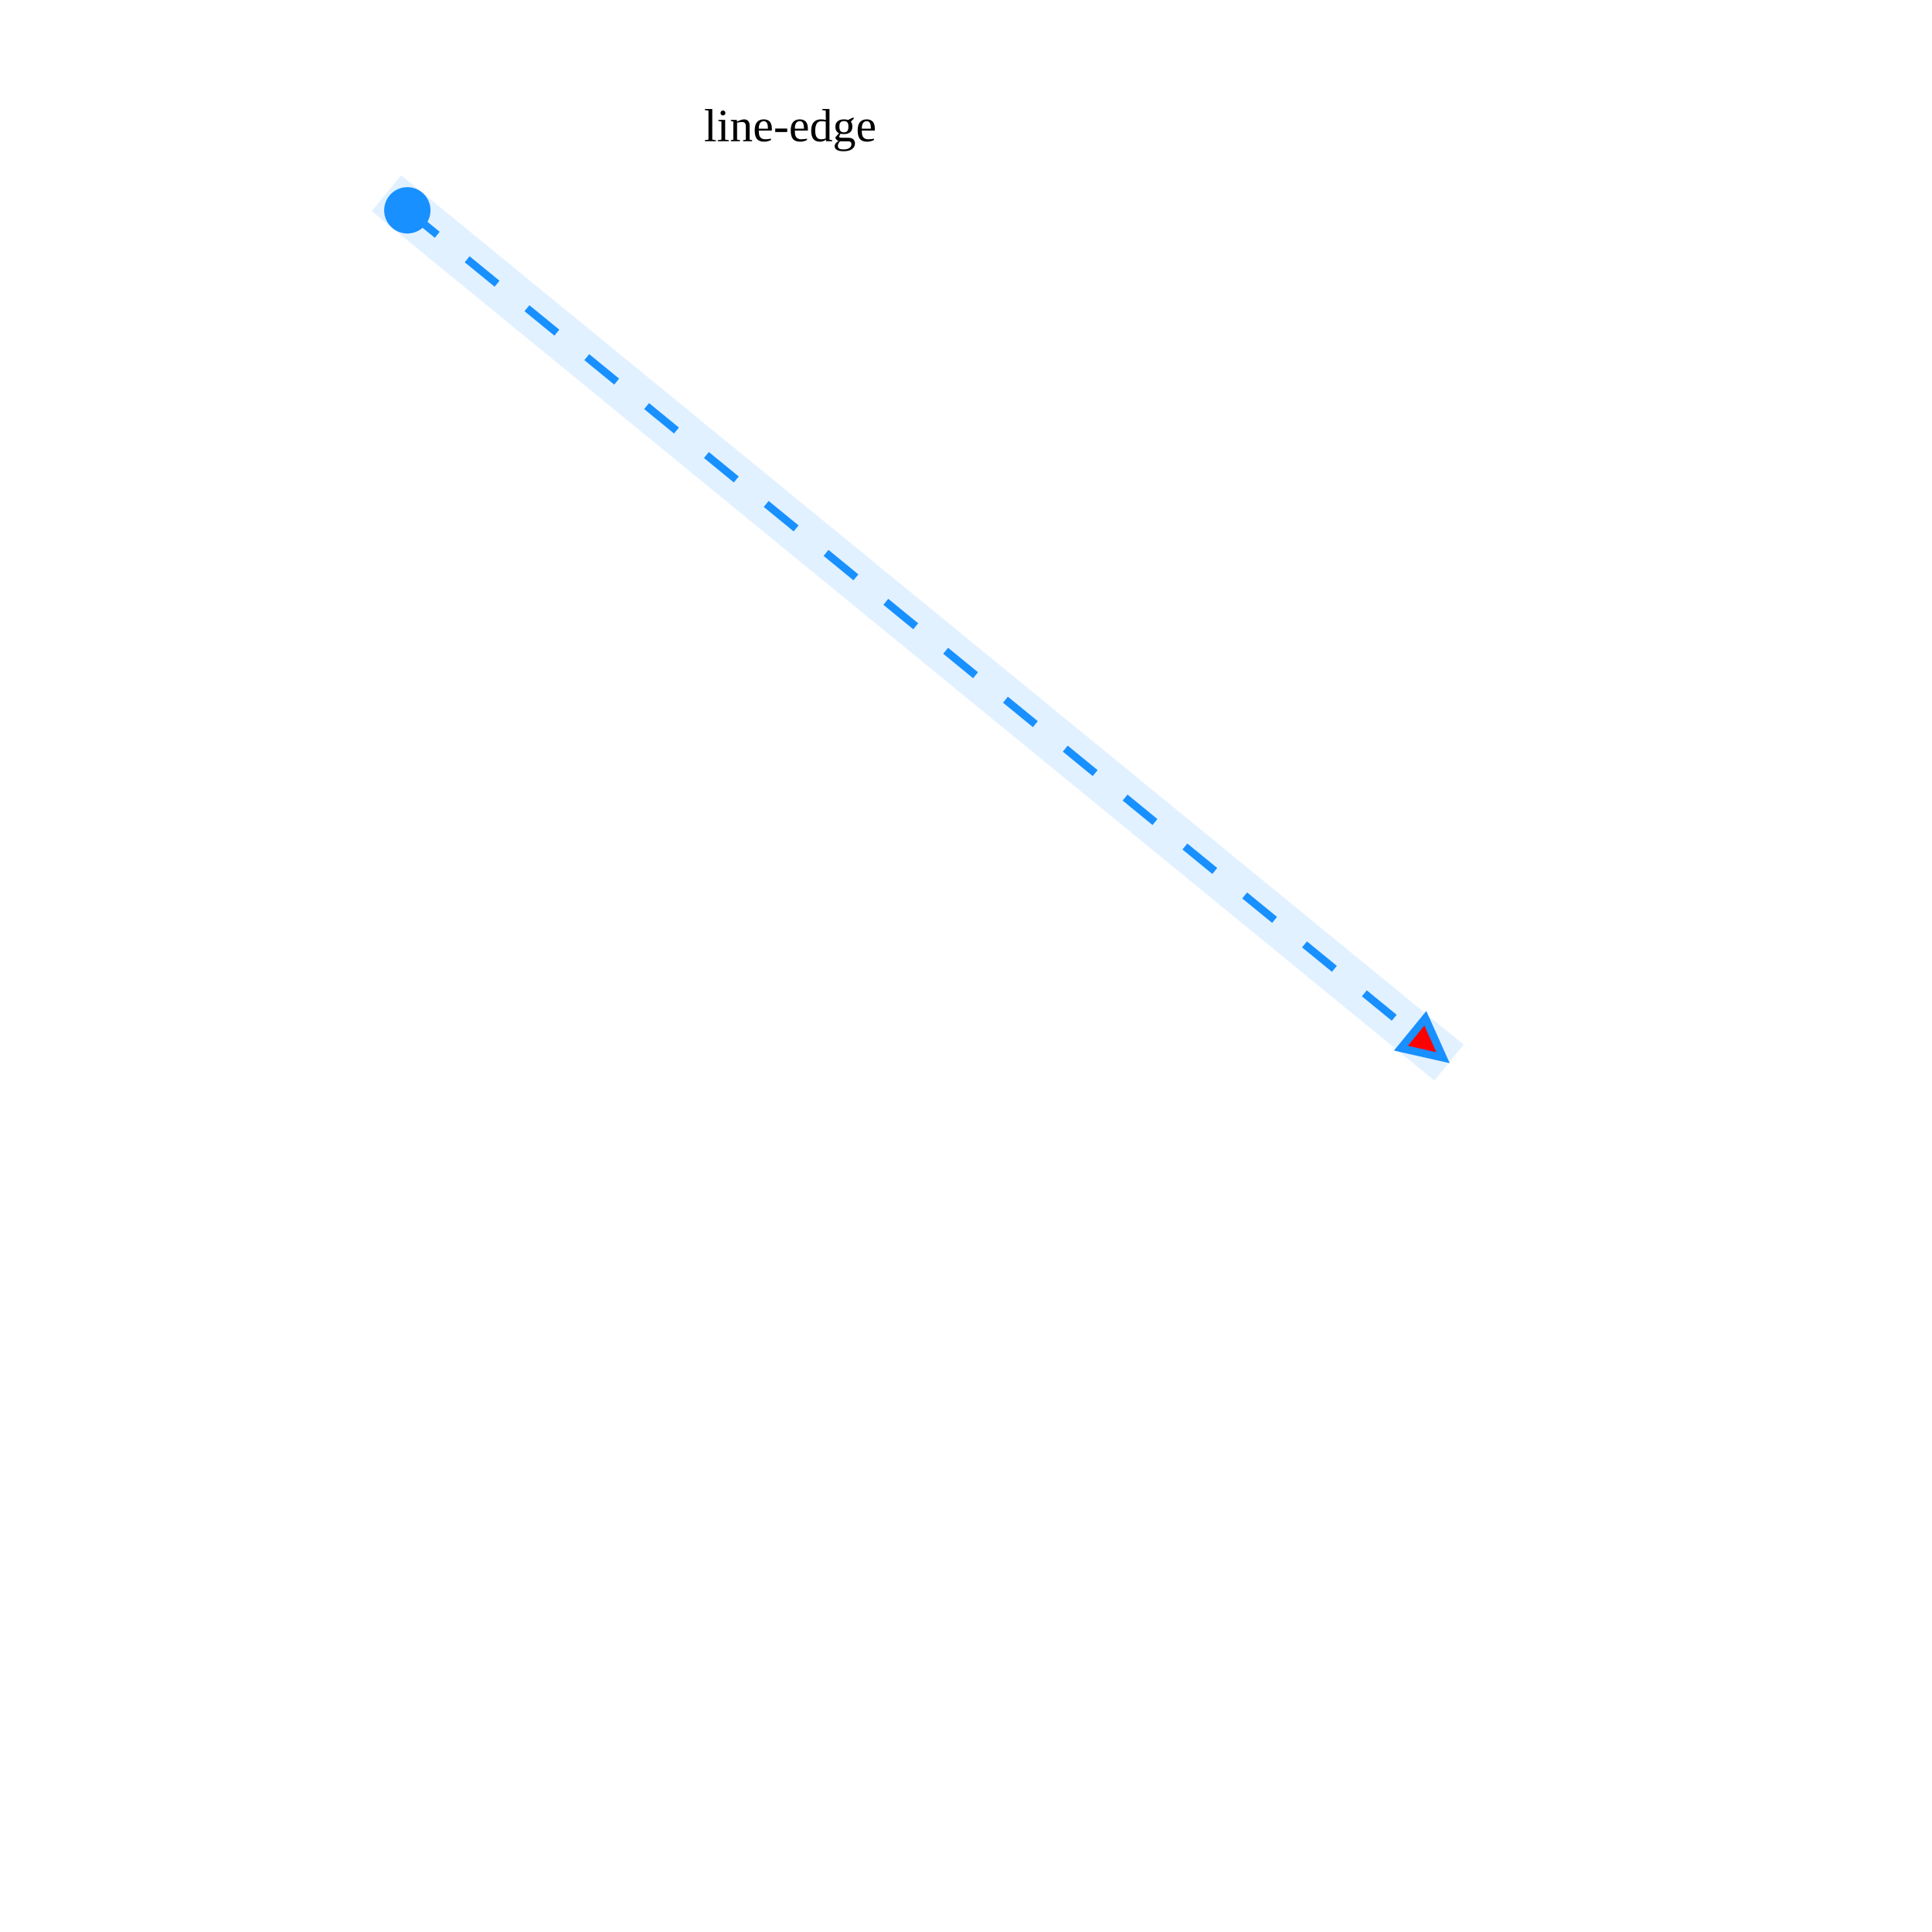
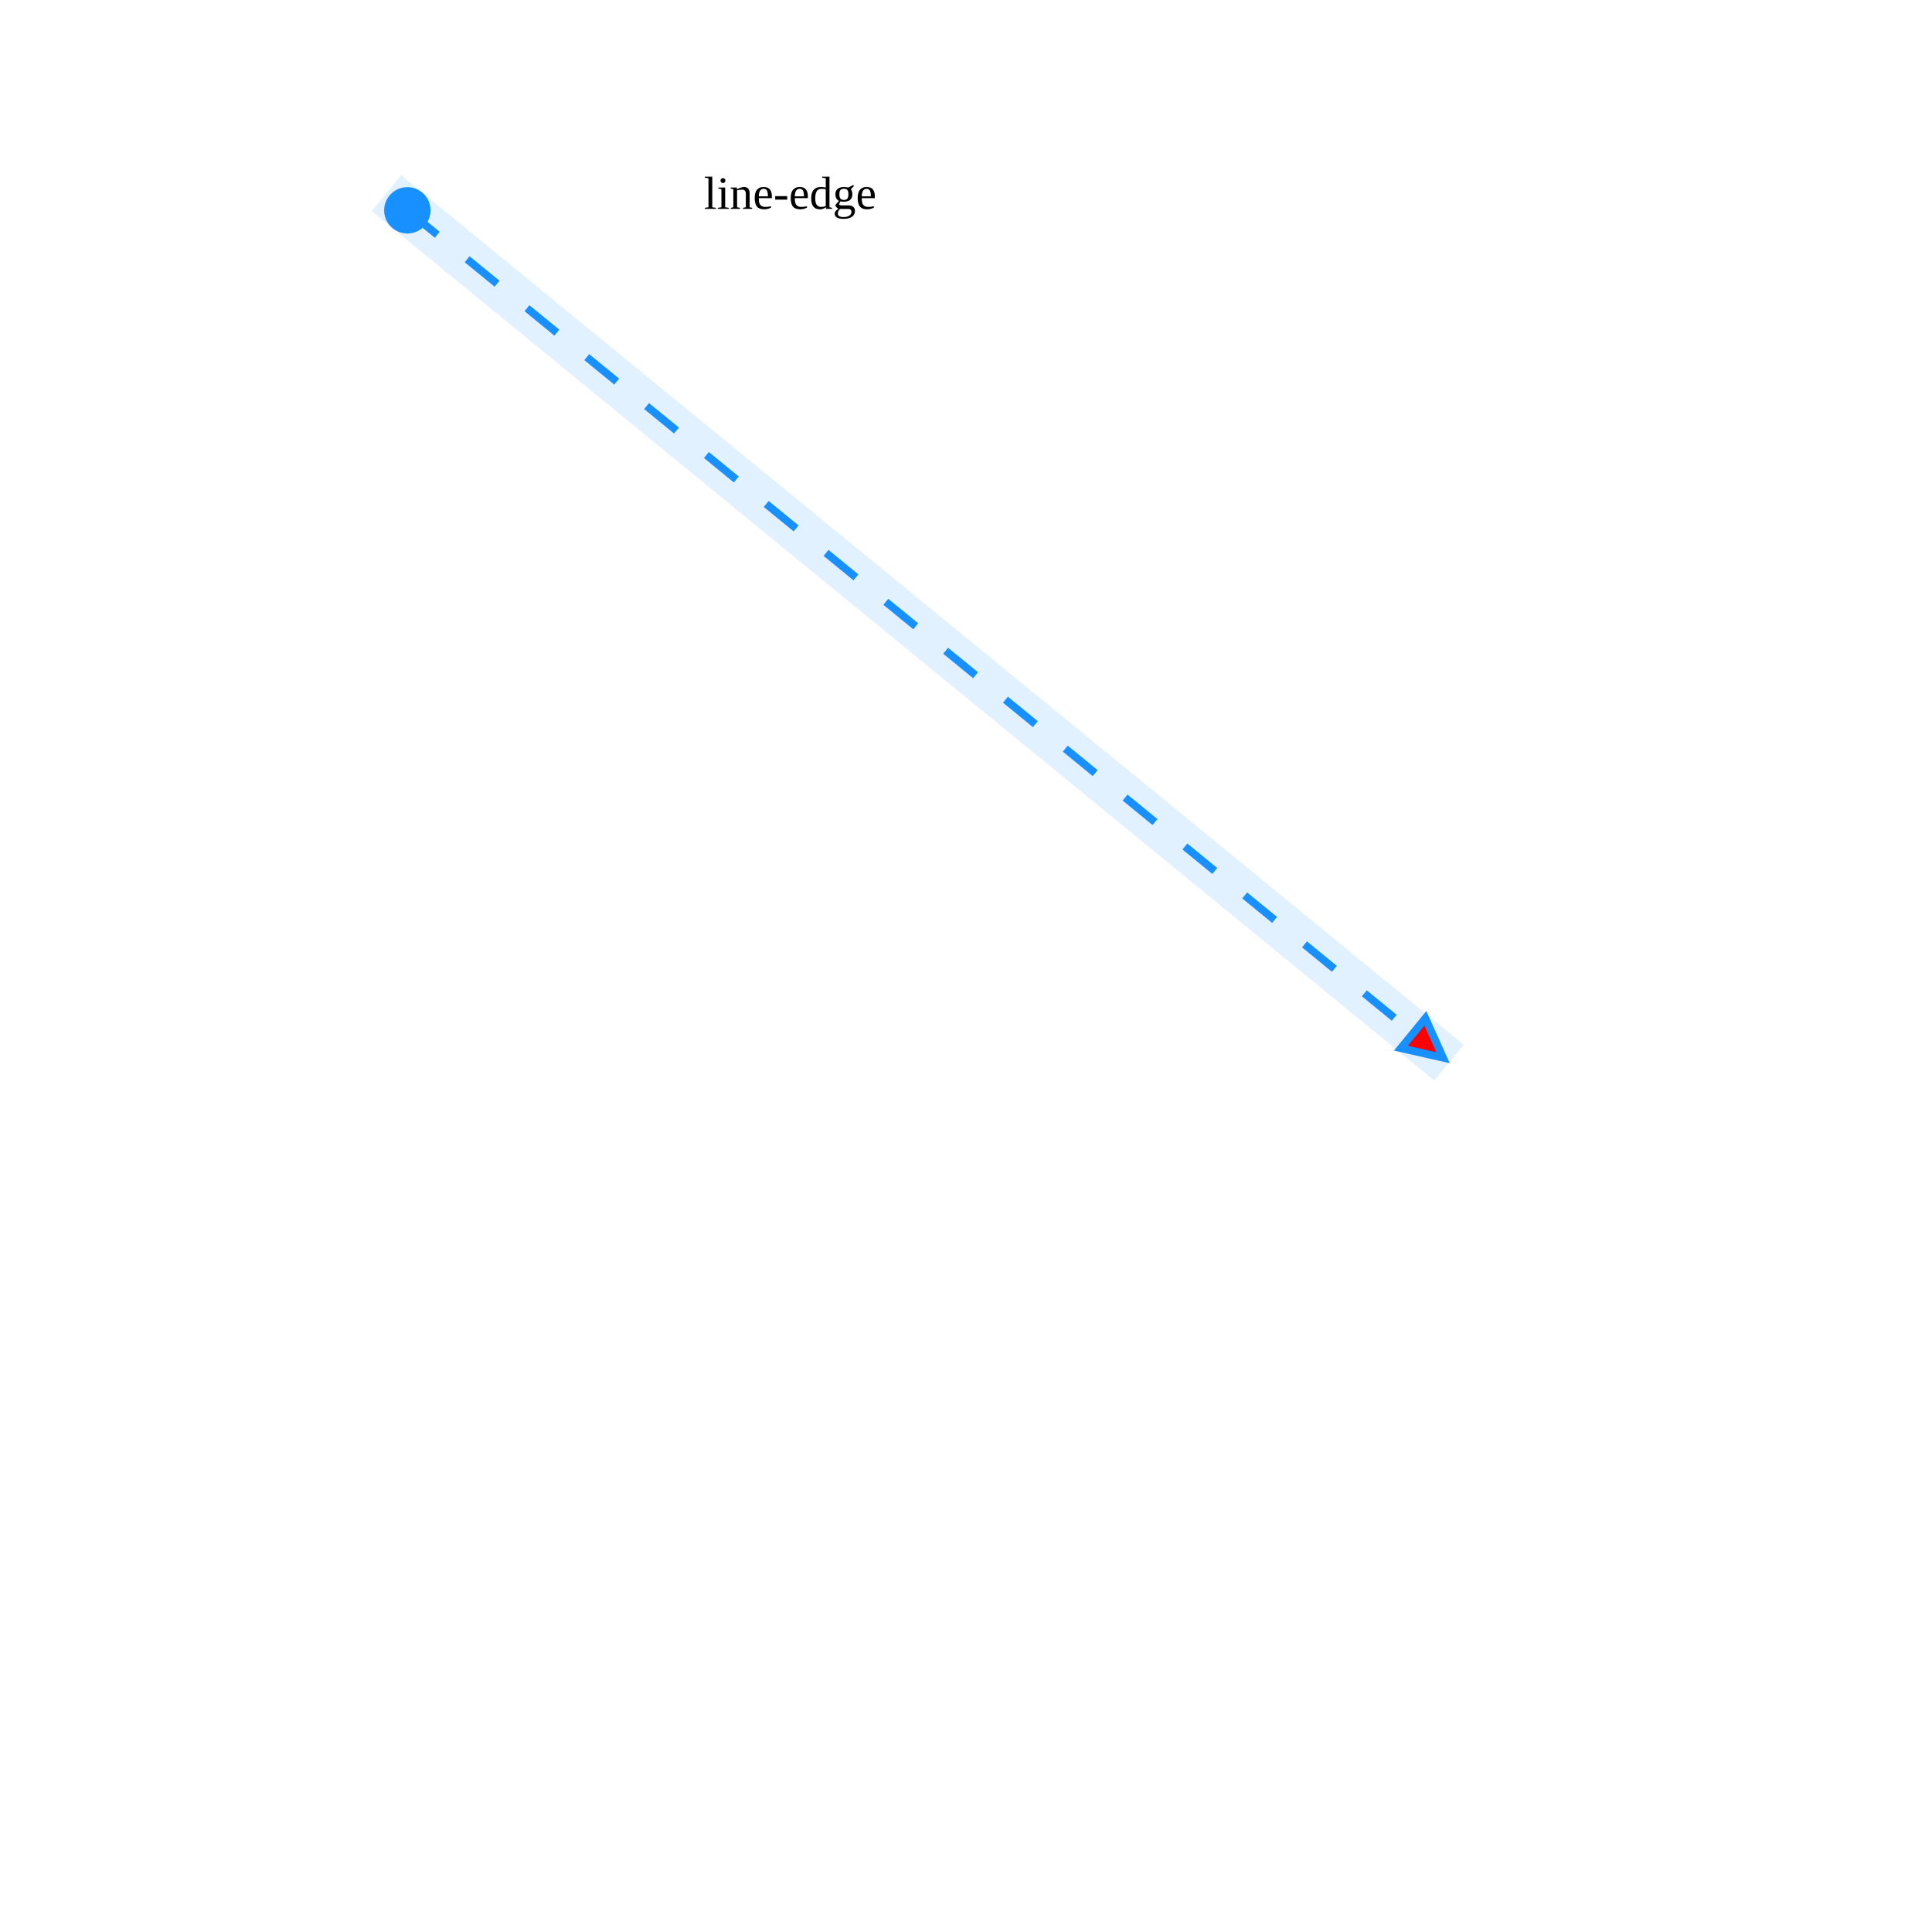
<svg xmlns="http://www.w3.org/2000/svg" width="500" height="500" style="background: transparent; position: absolute; outline: none;" color-interpolation-filters="sRGB" tabindex="1">
  <defs />
  <g id="g-svg-camera" transform="matrix(1,0,0,1,0,0)">
    <g id="g-root" fill="none" transform="matrix(1,0,0,1,0,0)">
      <g id="g-svg-5" fill="none" marker-start="true" marker-end="true" transform="matrix(1,0,0,1,0,0)">
        <g transform="matrix(1,0,0,1,100,50)">
          <line id="halo" fill="none" x1="0" y1="0" x2="275" y2="225" stroke-width="12" stroke-dasharray="0,0" stroke="rgba(24,144,255,1)" pointer-events="none" opacity="0.125" />
        </g>
        <g transform="matrix(1,0,0,1,100,50)">
          <line id="key" fill="none" x1="5.418" y1="4.433" x2="269.582" y2="220.567" stroke-width="2" stroke-dasharray="10,10" stroke="rgba(24,144,255,1)" />
          <g transform="matrix(0.773957,0.633238,-0.633238,0.773957,5.417701,4.432664)">
            <path id="g-svg-8" fill="rgba(24,144,255,1)" d="M 0,5 A 5 5 0 1 0 10 5 A 5 5 0 1 0 0 5 Z" transform="translate(-5,-5)" stroke-width="2" stroke-dasharray="0,0" stroke="rgba(24,144,255,1)" width="10" height="10" />
          </g>
          <g transform="matrix(-0.773957,-0.633238,0.633238,-0.773957,269.5823,220.5673)">
            <path id="g-svg-10" fill="rgba(255,0,0,1)" d="M 0,5 L 10,0 L 10,10 Z" transform="translate(-5,-5)" stroke-width="2" stroke-dasharray="0,0" stroke="rgba(24,144,255,1)" width="10" height="10" />
          </g>
        </g>
-         <g id="label" fill="none" transform="matrix(1,0,0,1,204,44)">
-           <g transform="matrix(1,0,0,1,-27.54,-23)">
+         <g id="label" fill="none" transform="matrix(1,0,0,1,204,50)">
+           <g transform="matrix(1,0,0,1,-27.54,-11.5)">
            <path id="background" fill="none" d="M 0,0 l 160.2,0 l 0,23 l-160.2 0 z" opacity="0.75" stroke-width="0" width="160.2" height="23" />
          </g>
          <g transform="matrix(1,0,0,1,0,0)">
-             <text id="text" fill="rgba(0,0,0,1)" dominant-baseline="central" paint-order="stroke" dx="0.5" dy="-11.5px" font-size="12" text-anchor="middle">
+             <text id="text" fill="rgba(0,0,0,1)" dominant-baseline="central" paint-order="stroke" dx="0.5" font-size="12" text-anchor="middle">
              line-edge
            </text>
          </g>
        </g>
      </g>
    </g>
  </g>
</svg>
